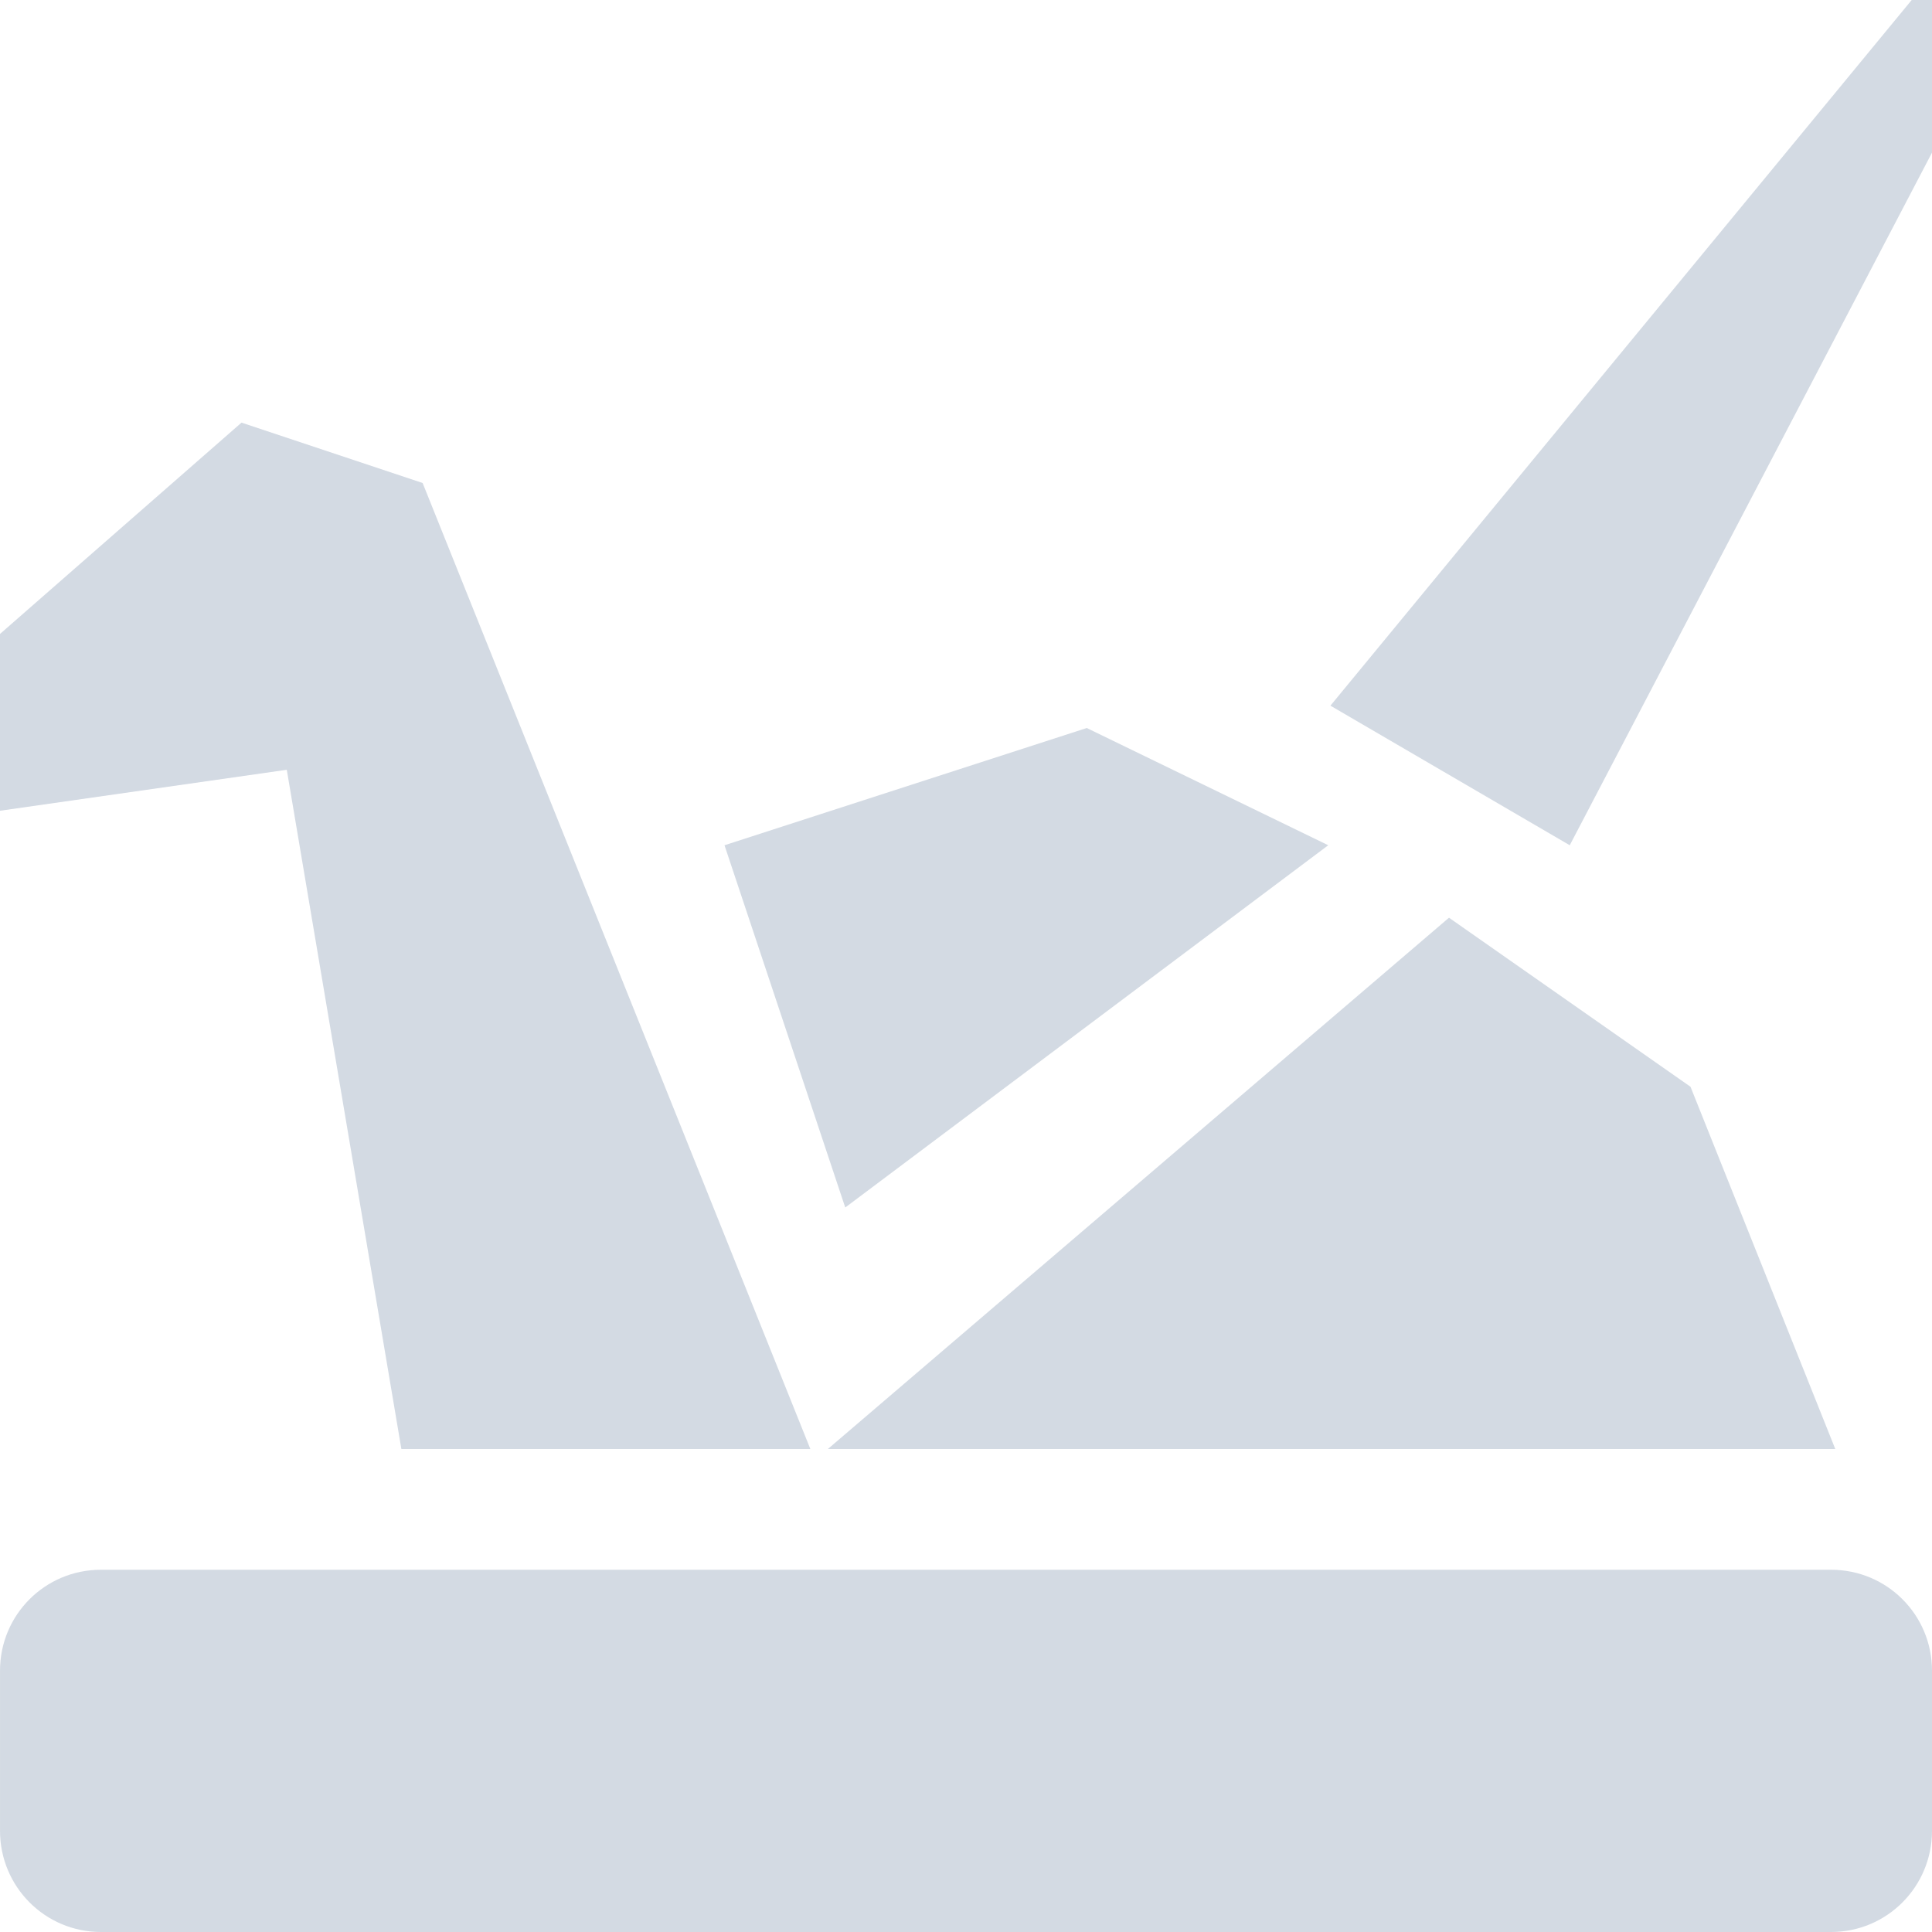
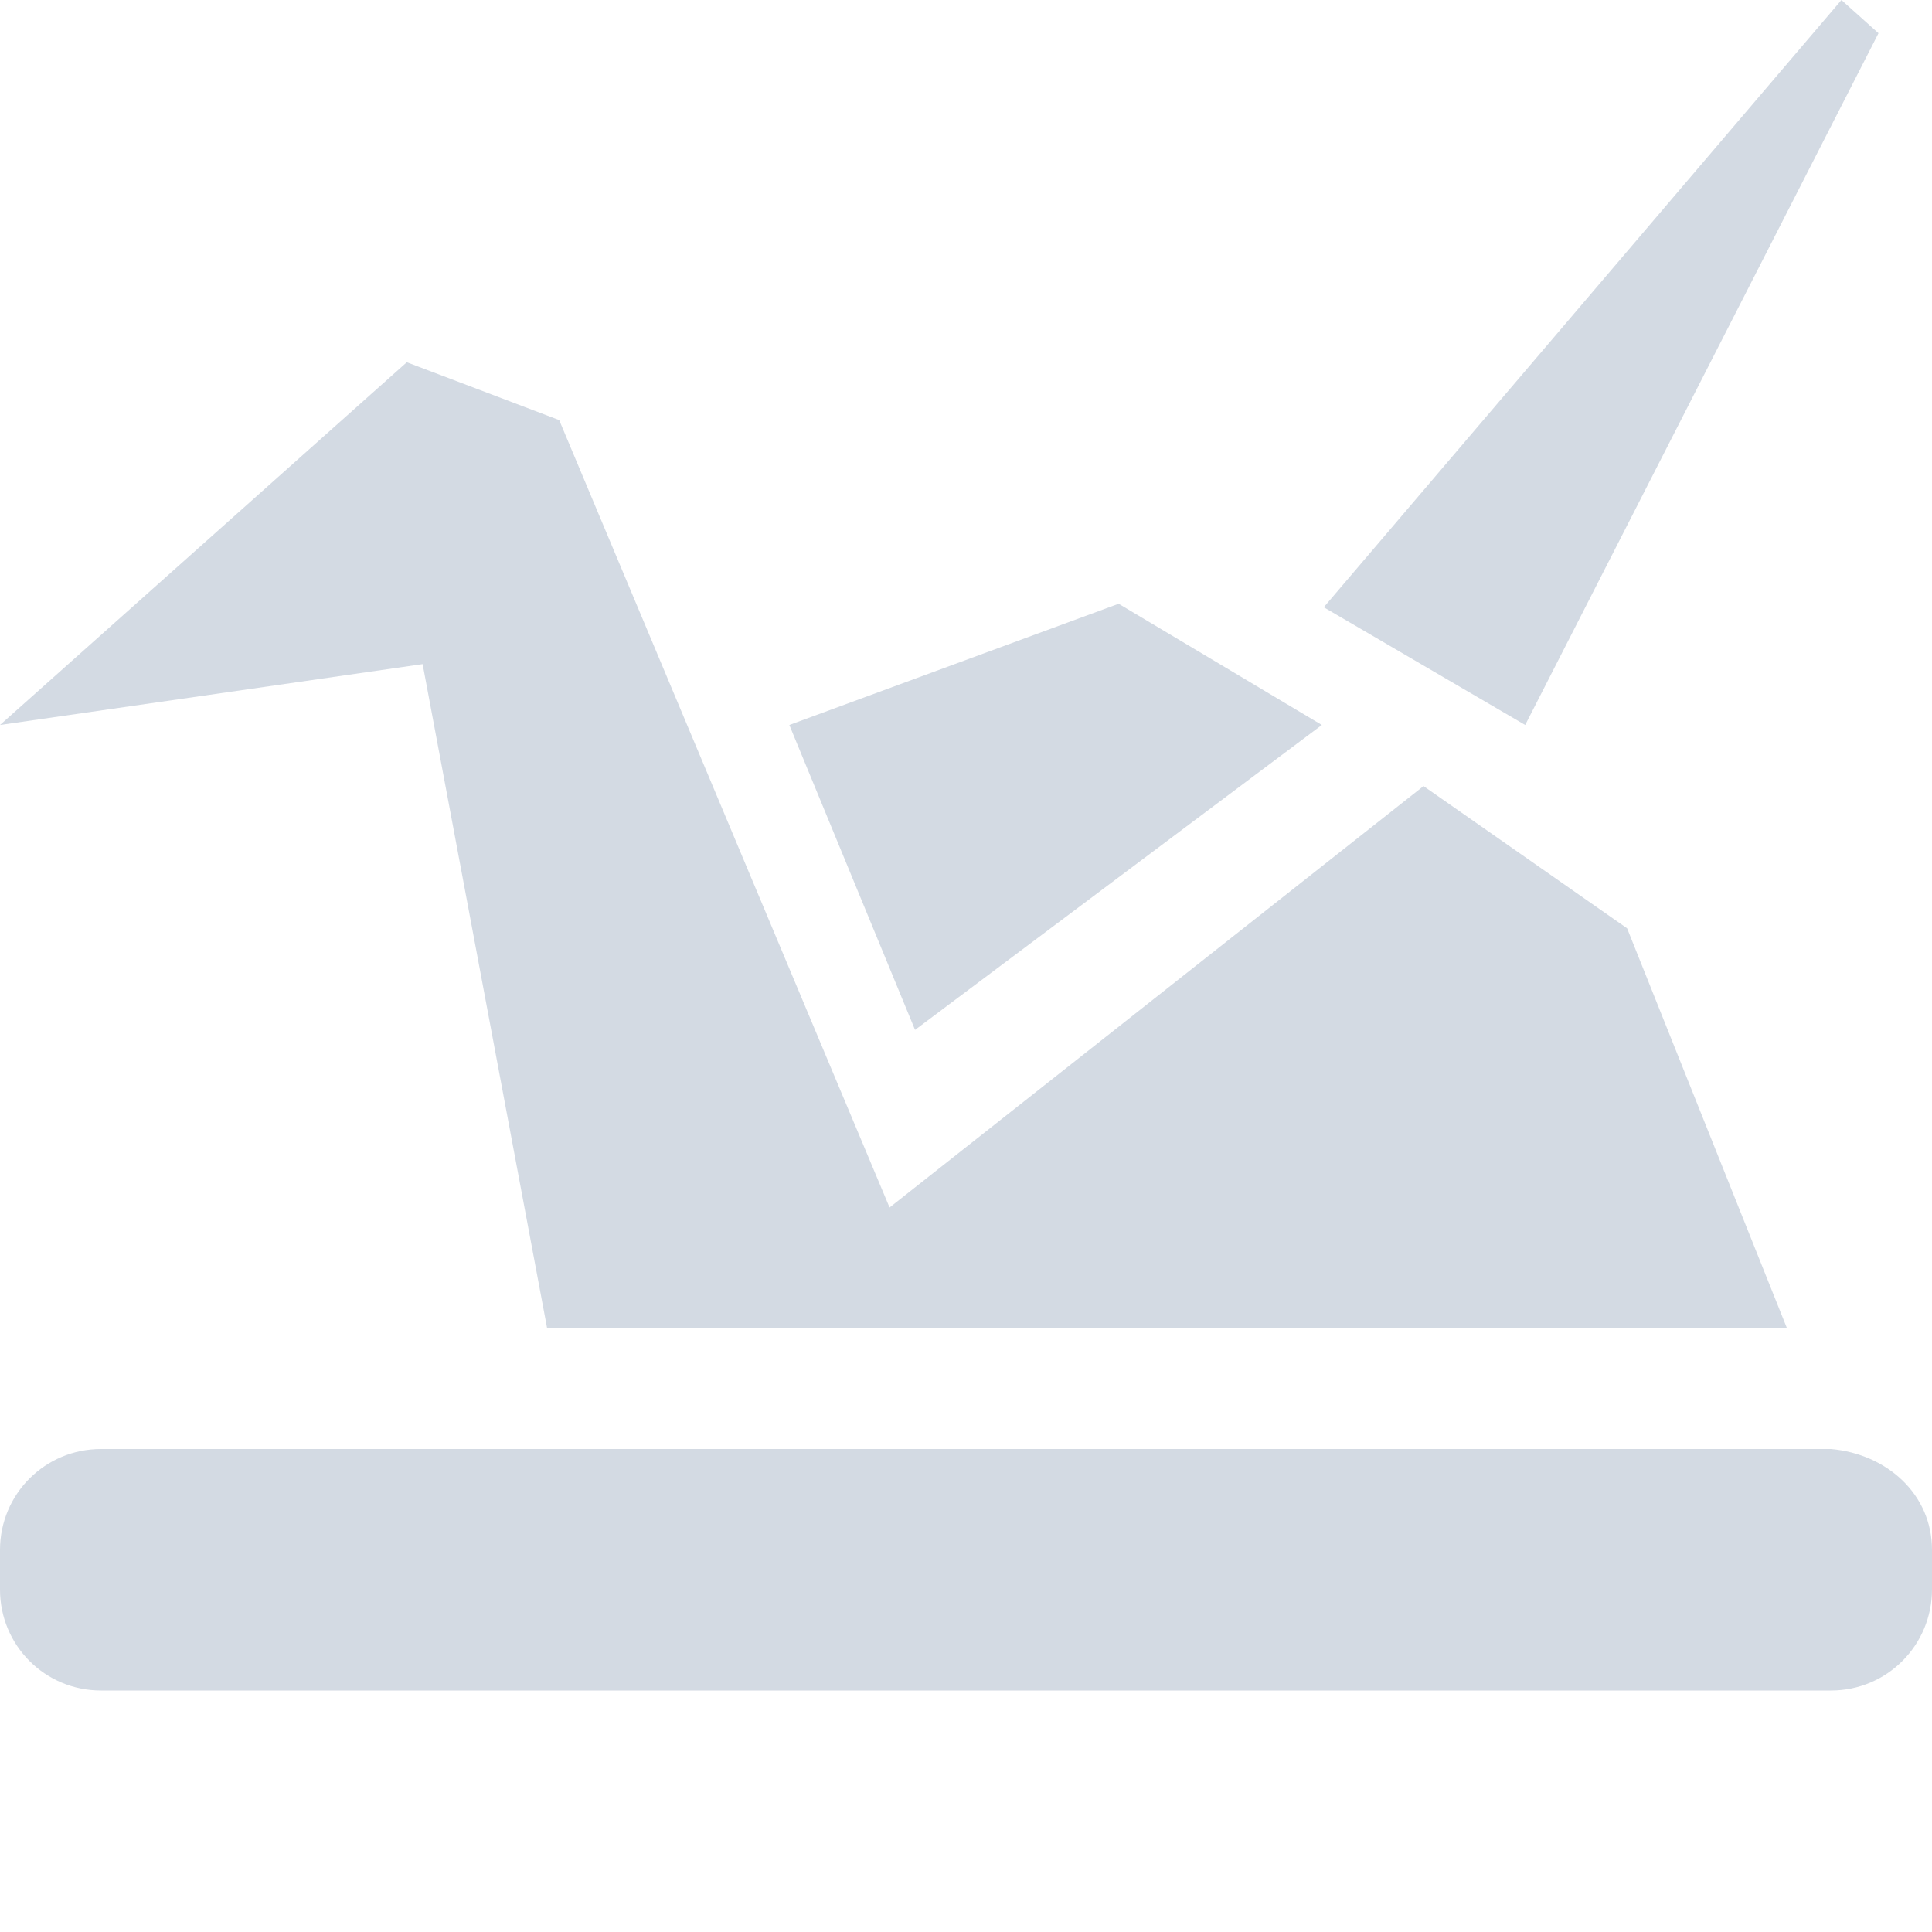
- <svg xmlns="http://www.w3.org/2000/svg" width="16" height="16" x="0" y="0" version="1.1" xml:space="preserve">
-   <defs>
+ <svg xmlns="http://www.w3.org/2000/svg" width="16" height="16" x="0" y="0" version="1.1" xml:space="preserve" id="svg2">
+   <defs id="defs4">
    <style id="current-color-scheme" type="text/css">
   .ColorScheme-Text { color:#d3dae3; } .ColorScheme-Highlight { color:#5294e2; }
  </style>
  </defs>
-   <g>
-     <path style="fill:currentColor" class="ColorScheme-Text" d="M 16.635,-0.975 11.018,5.844 13,7 17,-0.648 Z M 2,3.5 -2,7 2.375,6.375 3.324,12 H 6.711 L 3.5,4 Z M 9,6.029 6,7 7,10 11,7 Z M 12,7.6 6.856,12 H 15.199 L 14,9 Z M 0.836,13 C 0.373,13 1e-4,13.373 1e-4,13.836 V 15.162 C 1e-4,15.625 0.373,16 0.836,16 H 15.164 C 15.627,16 16,15.625 16,15.162 V 13.836 C 16,13.373 15.627,13 15.164,13 Z M 16.936,16.334 C 16.919,16.38 16.896,16.42 16.873,16.463 L 17,16.5 Z" />
+   <g id="g7" transform="matrix(0.8421053,0,0,0.8416676,1.684211,0.1124838)">
+     <path style="color:#d3dae3;fill:currentColor" d="M 15.25 0 L 10.963 5.029 L 12.631 6.004 L 15.557 0.275 L 15.25 0 z M 3.369 3 L 0 6.004 L 3.5 5.5 L 4.531 11 L 14.799 11 L 13.475 7.688 L 11.789 6.51 L 7.367 10 L 4.631 3.479 L 3.369 3 z M 9.264 5 L 6.537 6.004 L 7.578 8.529 L 10.947 6.004 L 9.264 5 z M 0.836 12 C 0.373 12 -7.4014868e-17 12.373 0 12.836 L 0 13.164 C 0 13.627 0.373 14 0.836 14 L 14 14 L 15.164 14 C 15.627 14 16 13.625 16 13.162 L 16 12.836 C 16 12.373 15.625 12.041 15.164 12 L 14 12 L 0.836 12 z " transform="matrix(1.1875,0,0,1.188117,-2,-0.133644)" id="path9" />
  </g>
+   <g transform="translate(-1e-4,-2)" id="g3975" />
</svg>
